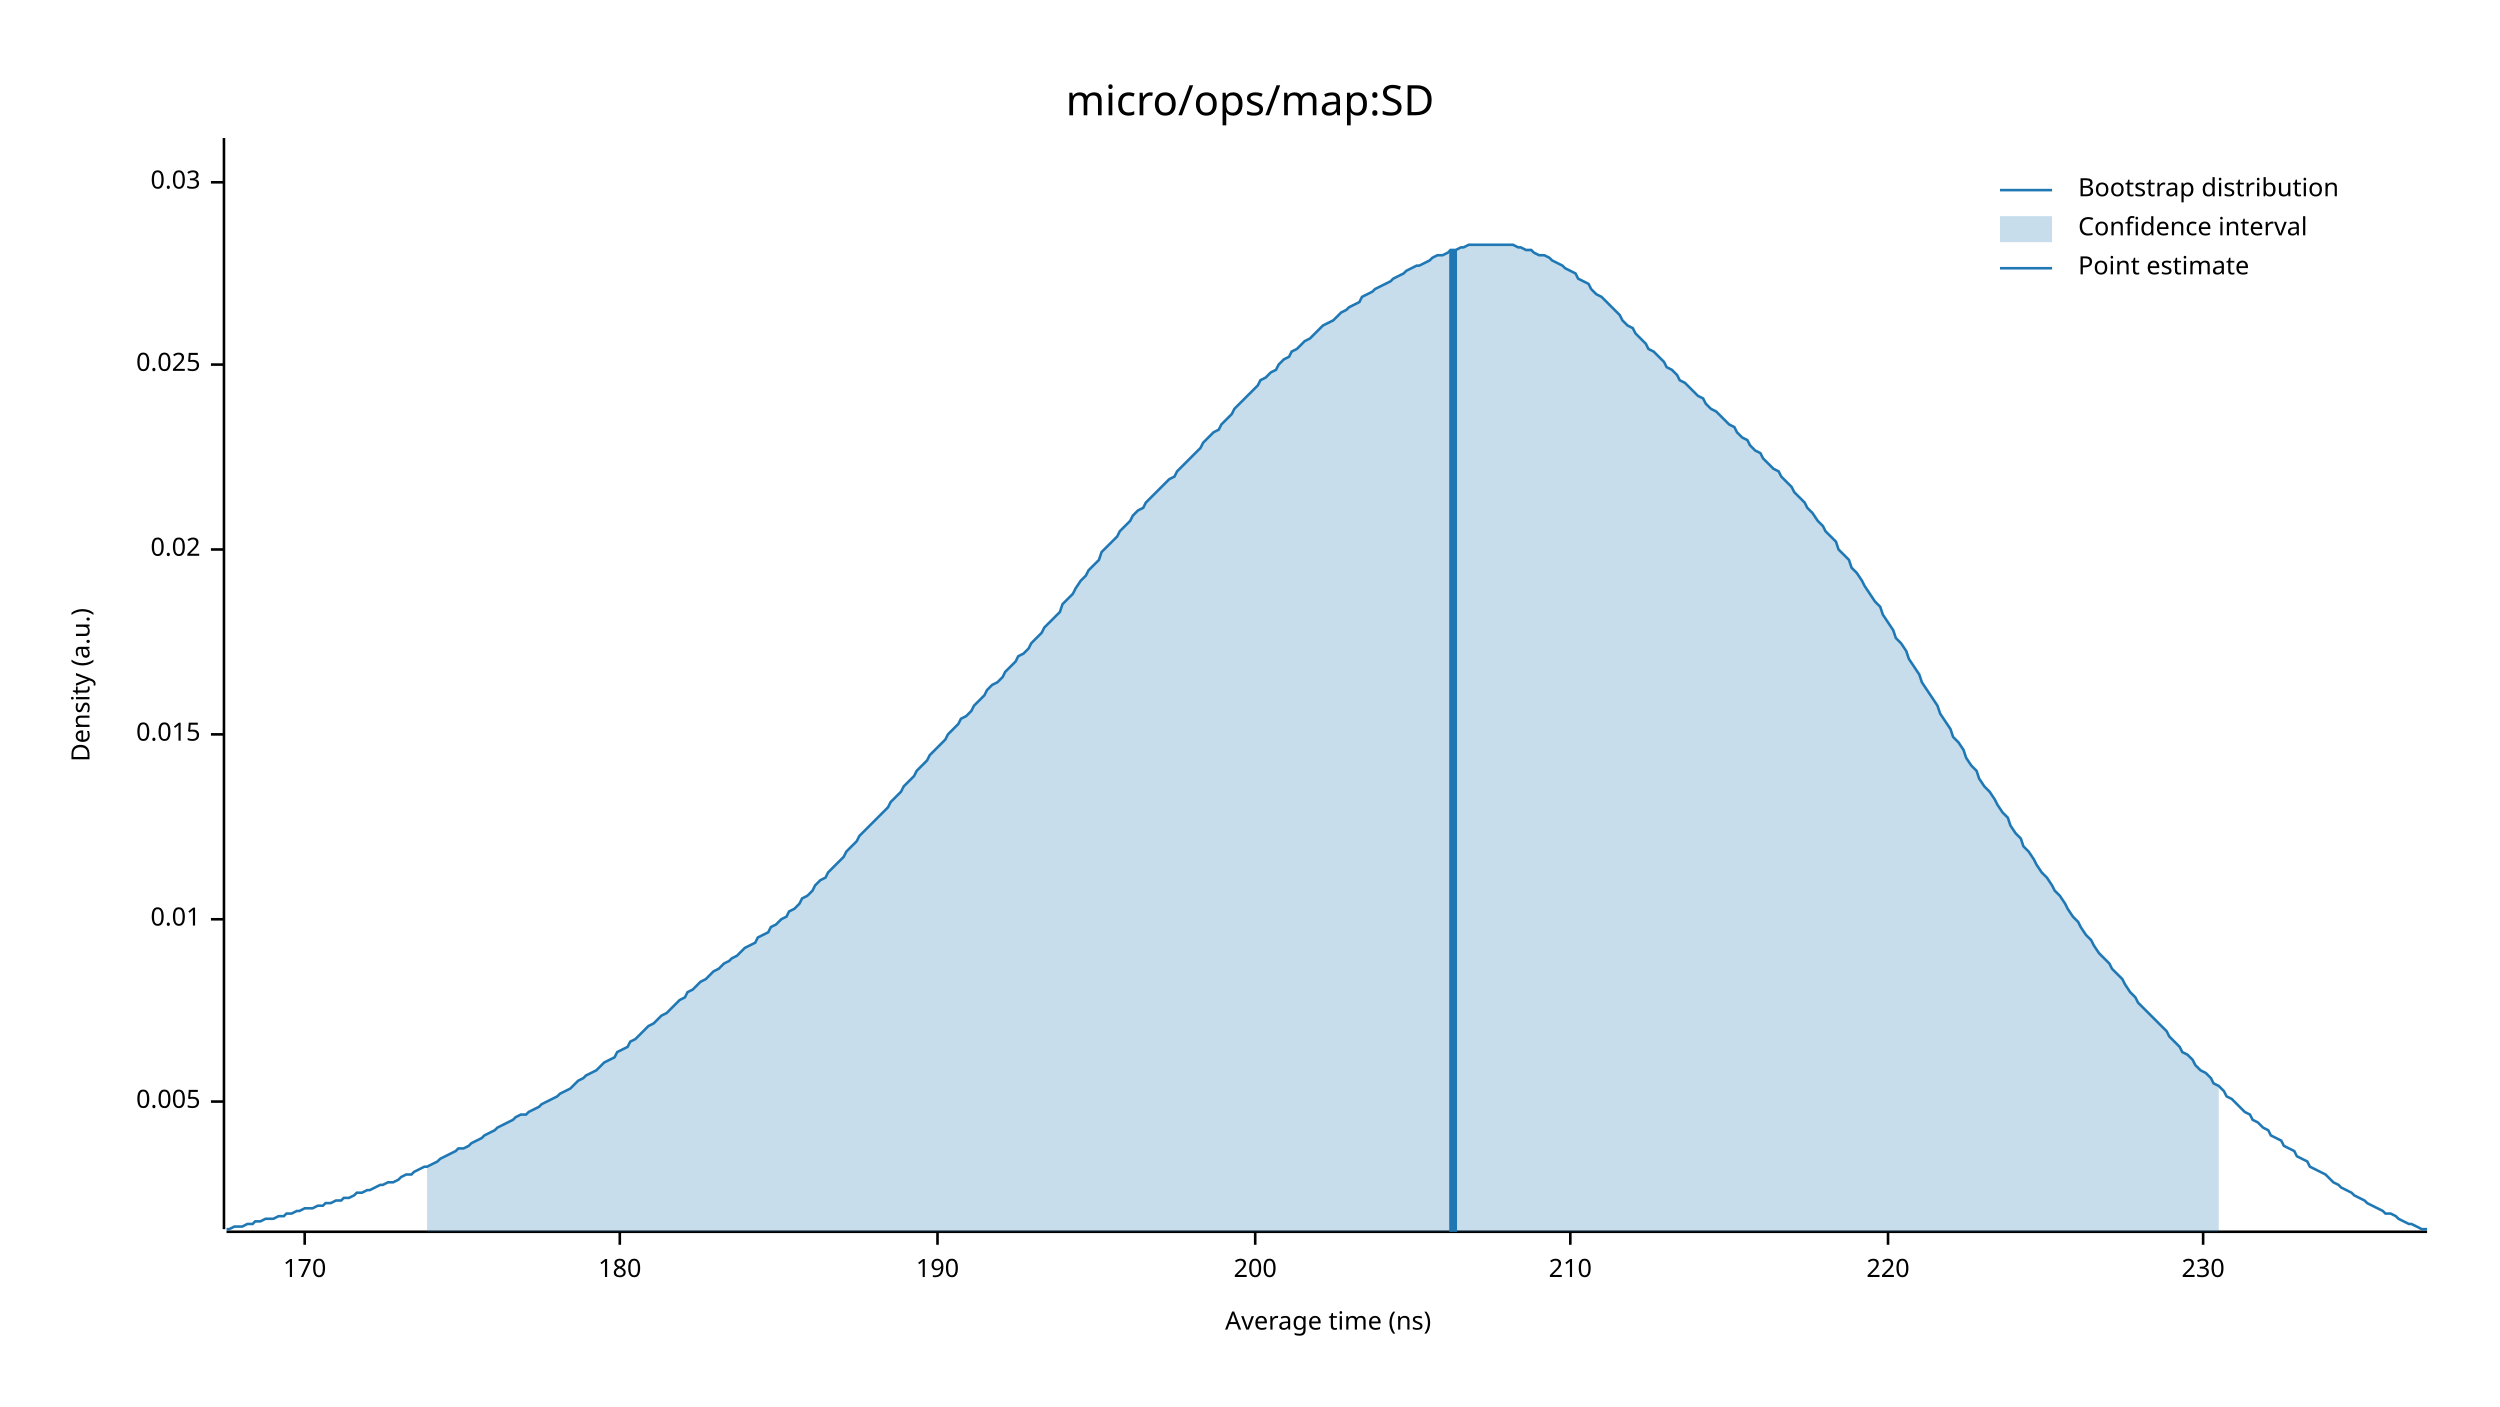
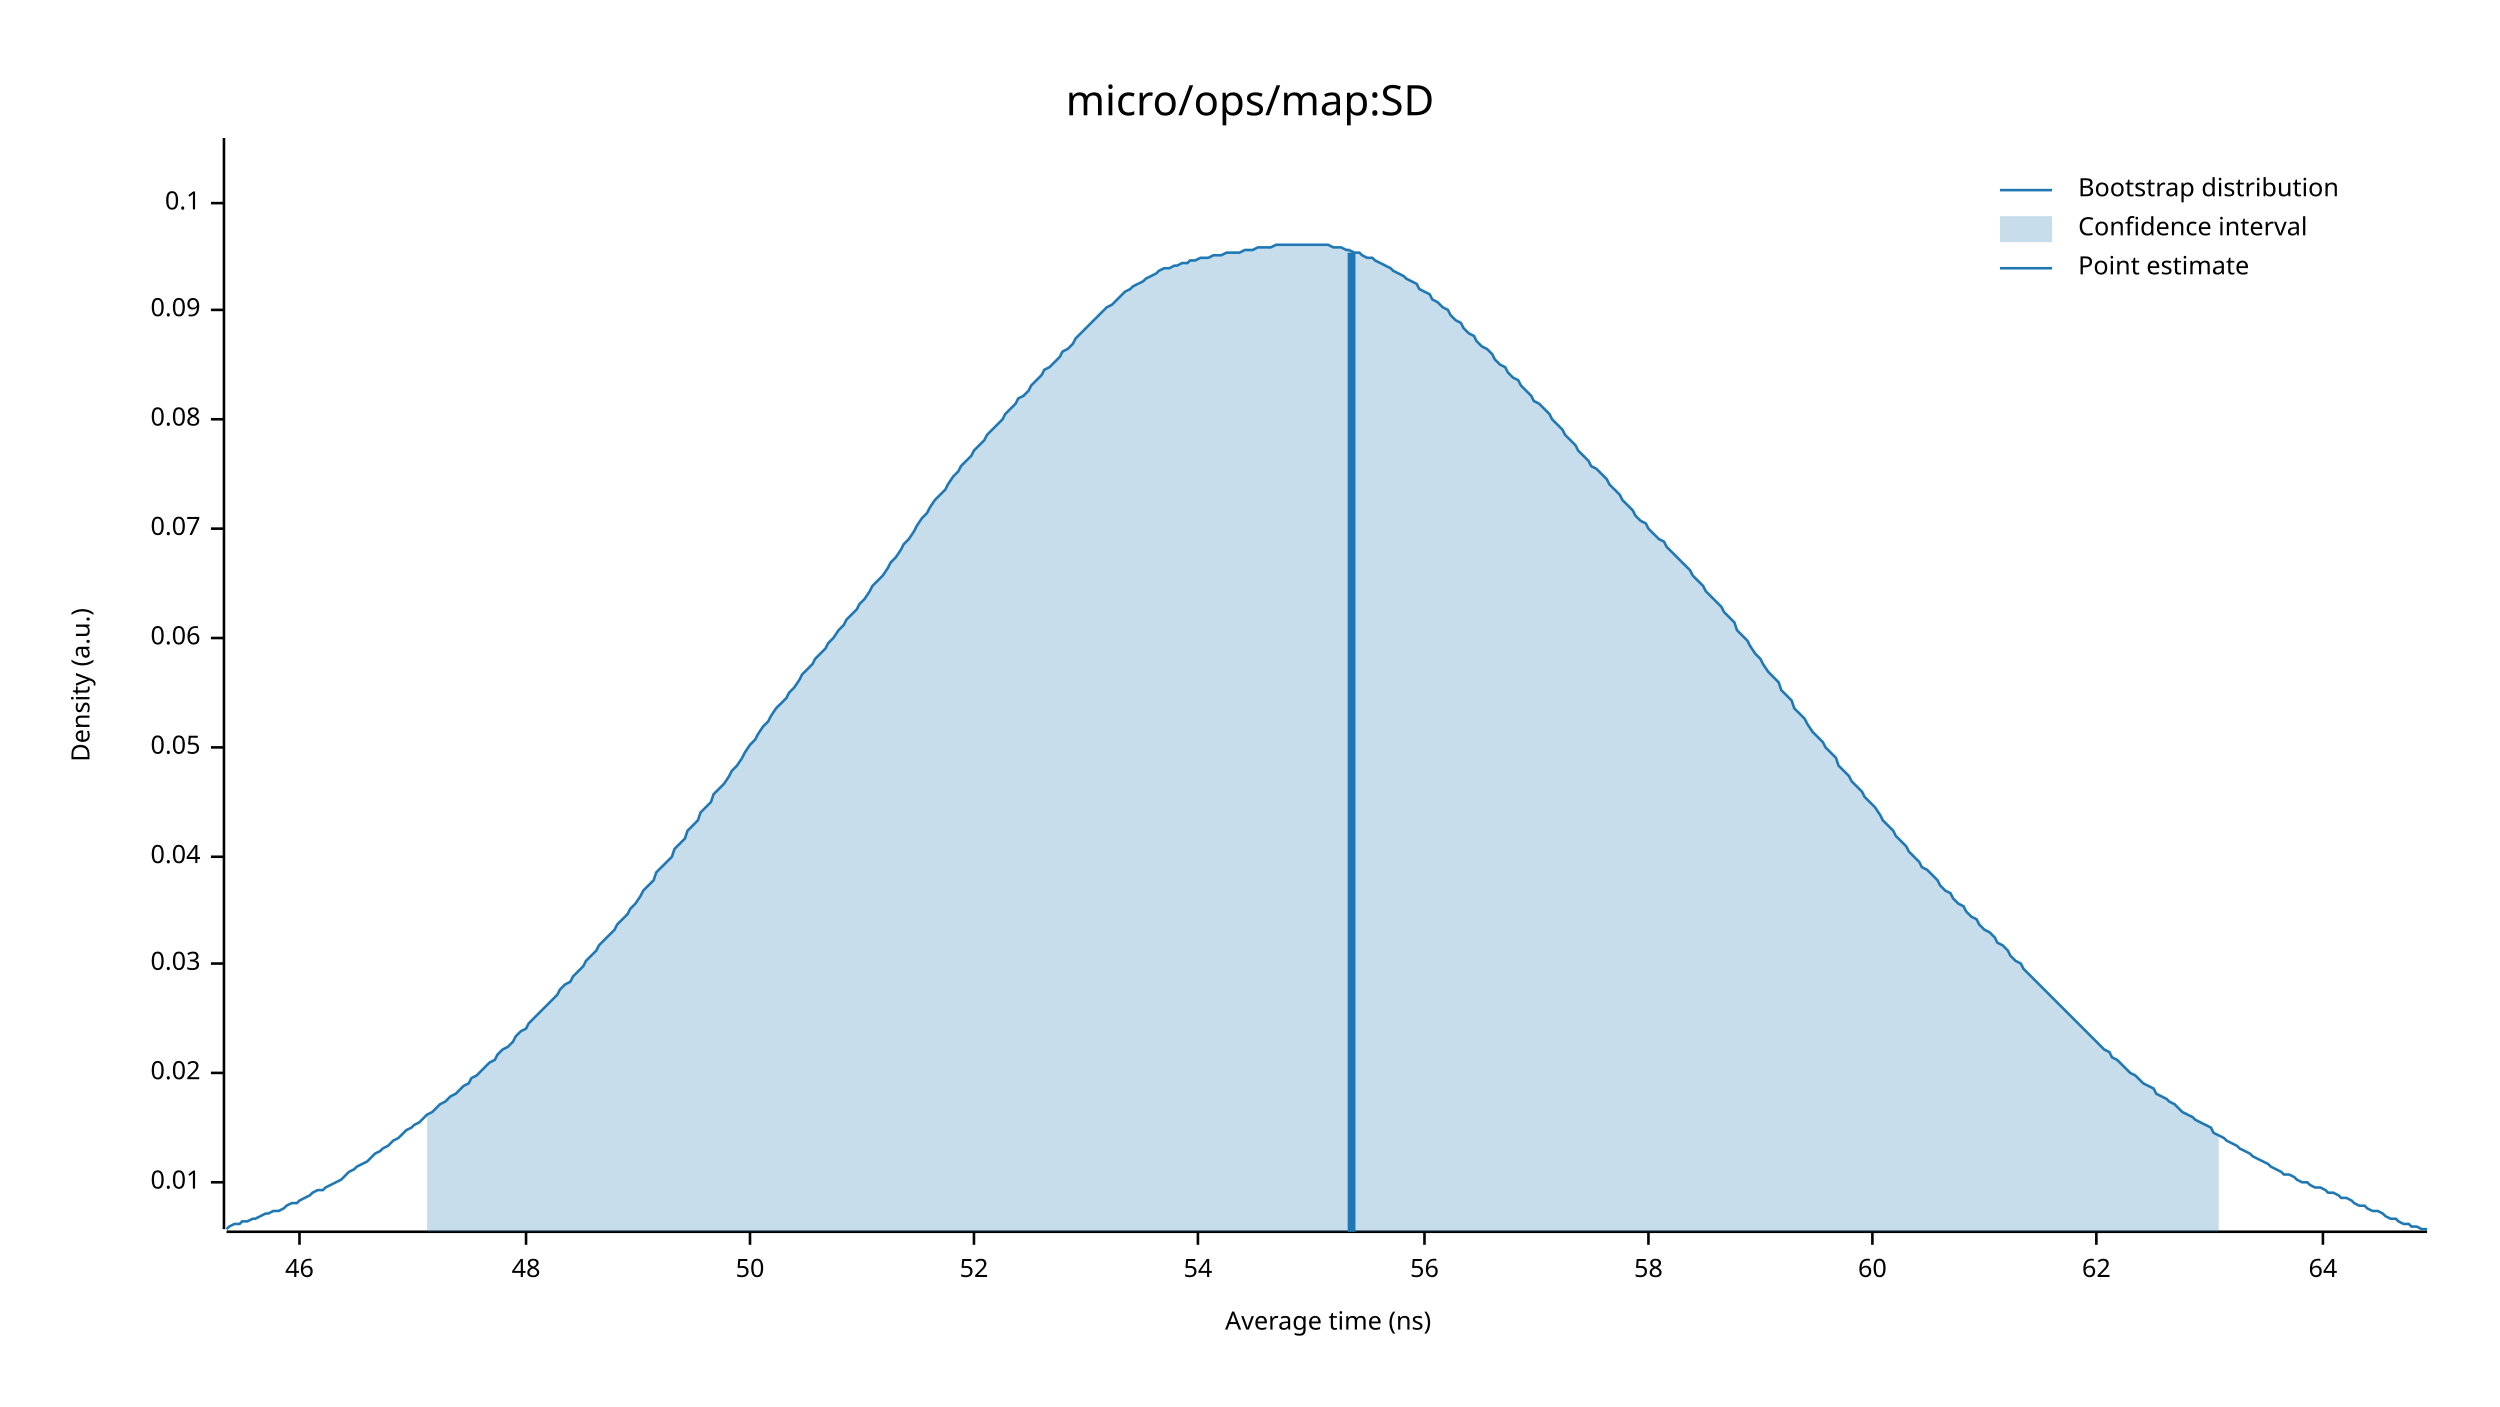
<svg xmlns="http://www.w3.org/2000/svg" width="960" height="540" viewBox="0 0 960 540">
  <text x="480" y="32" dy="0.76em" text-anchor="middle" font-family="sans-serif" font-size="16.129" opacity="1" fill="#000000">
micro/ops/map:SD
</text>
  <text x="27" y="263" dy="0.76em" text-anchor="middle" font-family="sans-serif" font-size="9.677" opacity="1" fill="#000000" transform="rotate(270, 27, 263)">
Density (a.u.)
</text>
  <text x="510" y="513" dy="-0.5ex" text-anchor="middle" font-family="sans-serif" font-size="9.677" opacity="1" fill="#000000">
Average time (ns)
</text>
  <polyline fill="none" opacity="1" stroke="#000000" stroke-width="1" points="86,53 86,472 " />
-   <text x="77" y="423" dy="0.5ex" text-anchor="end" font-family="sans-serif" font-size="9.677" opacity="1" fill="#000000">
- 0.005
- </text>
-   <polyline fill="none" opacity="1" stroke="#000000" stroke-width="1" points="81,423 86,423 " />
-   <text x="77" y="353" dy="0.5ex" text-anchor="end" font-family="sans-serif" font-size="9.677" opacity="1" fill="#000000">
+   <text x="77" y="454" dy="0.5ex" text-anchor="end" font-family="sans-serif" font-size="9.677" opacity="1" fill="#000000">
0.01
</text>
-   <polyline fill="none" opacity="1" stroke="#000000" stroke-width="1" points="81,353 86,353 " />
-   <text x="77" y="282" dy="0.5ex" text-anchor="end" font-family="sans-serif" font-size="9.677" opacity="1" fill="#000000">
- 0.015
- </text>
-   <polyline fill="none" opacity="1" stroke="#000000" stroke-width="1" points="81,282 86,282 " />
-   <text x="77" y="211" dy="0.5ex" text-anchor="end" font-family="sans-serif" font-size="9.677" opacity="1" fill="#000000">
+   <polyline fill="none" opacity="1" stroke="#000000" stroke-width="1" points="81,454 86,454 " />
+   <text x="77" y="412" dy="0.5ex" text-anchor="end" font-family="sans-serif" font-size="9.677" opacity="1" fill="#000000">
0.02
</text>
-   <polyline fill="none" opacity="1" stroke="#000000" stroke-width="1" points="81,211 86,211 " />
-   <text x="77" y="140" dy="0.5ex" text-anchor="end" font-family="sans-serif" font-size="9.677" opacity="1" fill="#000000">
- 0.025
- </text>
-   <polyline fill="none" opacity="1" stroke="#000000" stroke-width="1" points="81,140 86,140 " />
-   <text x="77" y="70" dy="0.5ex" text-anchor="end" font-family="sans-serif" font-size="9.677" opacity="1" fill="#000000">
+   <polyline fill="none" opacity="1" stroke="#000000" stroke-width="1" points="81,412 86,412 " />
+   <text x="77" y="370" dy="0.5ex" text-anchor="end" font-family="sans-serif" font-size="9.677" opacity="1" fill="#000000">
0.03
</text>
-   <polyline fill="none" opacity="1" stroke="#000000" stroke-width="1" points="81,70 86,70 " />
+   <polyline fill="none" opacity="1" stroke="#000000" stroke-width="1" points="81,370 86,370 " />
+   <text x="77" y="329" dy="0.5ex" text-anchor="end" font-family="sans-serif" font-size="9.677" opacity="1" fill="#000000">
+ 0.04
+ </text>
+   <polyline fill="none" opacity="1" stroke="#000000" stroke-width="1" points="81,329 86,329 " />
+   <text x="77" y="287" dy="0.5ex" text-anchor="end" font-family="sans-serif" font-size="9.677" opacity="1" fill="#000000">
+ 0.05
+ </text>
+   <polyline fill="none" opacity="1" stroke="#000000" stroke-width="1" points="81,287 86,287 " />
+   <text x="77" y="245" dy="0.5ex" text-anchor="end" font-family="sans-serif" font-size="9.677" opacity="1" fill="#000000">
+ 0.06
+ </text>
+   <polyline fill="none" opacity="1" stroke="#000000" stroke-width="1" points="81,245 86,245 " />
+   <text x="77" y="203" dy="0.5ex" text-anchor="end" font-family="sans-serif" font-size="9.677" opacity="1" fill="#000000">
+ 0.07
+ </text>
+   <polyline fill="none" opacity="1" stroke="#000000" stroke-width="1" points="81,203 86,203 " />
+   <text x="77" y="161" dy="0.5ex" text-anchor="end" font-family="sans-serif" font-size="9.677" opacity="1" fill="#000000">
+ 0.08
+ </text>
+   <polyline fill="none" opacity="1" stroke="#000000" stroke-width="1" points="81,161 86,161 " />
+   <text x="77" y="119" dy="0.5ex" text-anchor="end" font-family="sans-serif" font-size="9.677" opacity="1" fill="#000000">
+ 0.09
+ </text>
+   <polyline fill="none" opacity="1" stroke="#000000" stroke-width="1" points="81,119 86,119 " />
+   <text x="77" y="78" dy="0.5ex" text-anchor="end" font-family="sans-serif" font-size="9.677" opacity="1" fill="#000000">
+ 0.1
+ </text>
+   <polyline fill="none" opacity="1" stroke="#000000" stroke-width="1" points="81,78 86,78 " />
  <polyline fill="none" opacity="1" stroke="#000000" stroke-width="1" points="87,473 932,473 " />
-   <text x="117" y="483" dy="0.76em" text-anchor="middle" font-family="sans-serif" font-size="9.677" opacity="1" fill="#000000">
- 170
+   <text x="115" y="483" dy="0.76em" text-anchor="middle" font-family="sans-serif" font-size="9.677" opacity="1" fill="#000000">
+ 46
</text>
-   <polyline fill="none" opacity="1" stroke="#000000" stroke-width="1" points="117,473 117,478 " />
-   <text x="238" y="483" dy="0.76em" text-anchor="middle" font-family="sans-serif" font-size="9.677" opacity="1" fill="#000000">
- 180
+   <polyline fill="none" opacity="1" stroke="#000000" stroke-width="1" points="115,473 115,478 " />
+   <text x="202" y="483" dy="0.76em" text-anchor="middle" font-family="sans-serif" font-size="9.677" opacity="1" fill="#000000">
+ 48
</text>
-   <polyline fill="none" opacity="1" stroke="#000000" stroke-width="1" points="238,473 238,478 " />
-   <text x="360" y="483" dy="0.76em" text-anchor="middle" font-family="sans-serif" font-size="9.677" opacity="1" fill="#000000">
- 190
+   <polyline fill="none" opacity="1" stroke="#000000" stroke-width="1" points="202,473 202,478 " />
+   <text x="288" y="483" dy="0.76em" text-anchor="middle" font-family="sans-serif" font-size="9.677" opacity="1" fill="#000000">
+ 50
</text>
-   <polyline fill="none" opacity="1" stroke="#000000" stroke-width="1" points="360,473 360,478 " />
-   <text x="482" y="483" dy="0.76em" text-anchor="middle" font-family="sans-serif" font-size="9.677" opacity="1" fill="#000000">
- 200
+   <polyline fill="none" opacity="1" stroke="#000000" stroke-width="1" points="288,473 288,478 " />
+   <text x="374" y="483" dy="0.76em" text-anchor="middle" font-family="sans-serif" font-size="9.677" opacity="1" fill="#000000">
+ 52
</text>
-   <polyline fill="none" opacity="1" stroke="#000000" stroke-width="1" points="482,473 482,478 " />
-   <text x="603" y="483" dy="0.76em" text-anchor="middle" font-family="sans-serif" font-size="9.677" opacity="1" fill="#000000">
- 210
+   <polyline fill="none" opacity="1" stroke="#000000" stroke-width="1" points="374,473 374,478 " />
+   <text x="460" y="483" dy="0.76em" text-anchor="middle" font-family="sans-serif" font-size="9.677" opacity="1" fill="#000000">
+ 54
</text>
-   <polyline fill="none" opacity="1" stroke="#000000" stroke-width="1" points="603,473 603,478 " />
-   <text x="725" y="483" dy="0.76em" text-anchor="middle" font-family="sans-serif" font-size="9.677" opacity="1" fill="#000000">
- 220
+   <polyline fill="none" opacity="1" stroke="#000000" stroke-width="1" points="460,473 460,478 " />
+   <text x="547" y="483" dy="0.76em" text-anchor="middle" font-family="sans-serif" font-size="9.677" opacity="1" fill="#000000">
+ 56
</text>
-   <polyline fill="none" opacity="1" stroke="#000000" stroke-width="1" points="725,473 725,478 " />
-   <text x="846" y="483" dy="0.76em" text-anchor="middle" font-family="sans-serif" font-size="9.677" opacity="1" fill="#000000">
- 230
+   <polyline fill="none" opacity="1" stroke="#000000" stroke-width="1" points="547,473 547,478 " />
+   <text x="633" y="483" dy="0.76em" text-anchor="middle" font-family="sans-serif" font-size="9.677" opacity="1" fill="#000000">
+ 58
</text>
-   <polyline fill="none" opacity="1" stroke="#000000" stroke-width="1" points="846,473 846,478 " />
-   <polyline fill="none" opacity="1" stroke="#1F78B4" stroke-width="1" points="87,472 88,472 90,471 92,471 93,471 95,470 97,470 98,469 100,469 102,468 103,468 105,468 107,467 109,467 110,466 112,466 114,465 115,465 117,464 119,464 120,464 122,463 124,463 125,462 127,462 129,461 131,461 132,460 134,460 136,459 137,458 139,458 141,457 142,457 144,456 146,455 147,455 149,454 151,454 153,453 154,452 156,451 158,451 159,450 161,449 163,448 164,448 166,447 168,446 169,445 171,444 173,443 175,442 176,441 178,441 180,440 181,439 183,438 185,437 186,436 188,435 190,434 191,433 193,432 195,431 197,430 198,429 200,428 202,428 203,427 205,426 207,425 208,424 210,423 212,422 214,421 215,420 217,419 219,418 220,417 222,415 224,414 225,413 227,412 229,411 230,410 232,408 234,407 236,406 237,404 239,403 241,402 242,400 244,399 246,397 247,396 249,394 251,393 252,392 254,390 256,389 258,387 259,386 261,384 263,383 264,381 266,380 268,378 269,377 271,376 273,374 274,373 276,372 278,370 280,369 281,368 283,367 285,365 286,364 288,363 290,362 291,360 293,359 295,358 296,356 298,355 300,353 302,352 303,350 305,349 307,347 308,345 310,344 312,342 313,340 315,338 317,337 318,335 320,333 322,331 324,329 325,327 327,325 329,323 330,321 332,319 334,317 335,316 337,314 339,312 341,310 342,308 344,306 346,304 347,302 349,300 351,298 352,296 354,294 356,292 357,290 359,288 361,286 363,284 364,282 366,280 368,278 369,276 371,275 373,273 374,271 376,269 378,267 379,265 381,263 383,262 385,260 386,258 388,256 390,254 391,252 393,251 395,249 396,247 398,245 400,243 401,241 403,239 405,237 407,235 408,232 410,230 412,228 413,226 415,223 417,221 418,219 420,217 422,215 423,212 425,210 427,208 429,206 430,204 432,202 434,200 435,198 437,196 439,195 440,193 442,191 444,189 445,188 447,186 449,184 451,183 452,181 454,179 456,177 457,176 459,174 461,172 462,170 464,168 466,166 468,165 469,163 471,161 473,159 474,157 476,155 478,153 479,152 481,150 483,148 484,146 486,145 488,143 490,142 491,140 493,138 495,137 496,135 498,134 500,132 501,131 503,130 505,128 506,127 508,125 510,124 512,123 513,122 515,120 517,119 518,118 520,117 522,116 523,114 525,113 527,112 528,111 530,110 532,109 534,108 535,107 537,106 539,105 540,104 542,103 544,102 545,102 547,101 549,100 550,99 552,98 554,98 556,97 557,96 559,96 561,95 562,95 564,94 566,94 567,94 569,94 571,94 573,94 574,94 576,94 578,94 579,94 581,94 583,95 584,95 586,96 588,96 589,97 591,98 593,98 595,99 596,100 598,101 600,102 601,103 603,104 605,105 606,107 608,108 610,109 611,111 613,113 615,114 617,116 618,117 620,119 622,121 623,123 625,125 627,126 628,128 630,130 632,132 633,134 635,135 637,137 639,139 640,141 642,142 644,144 645,146 647,147 649,149 650,150 652,152 654,153 655,155 657,157 659,158 661,160 662,161 664,163 666,164 667,166 669,168 671,169 672,171 674,173 676,174 677,176 679,178 681,180 683,181 684,183 686,185 688,187 689,189 691,191 693,193 694,195 696,197 698,200 700,202 701,204 703,206 705,208 706,211 708,213 710,215 711,218 713,220 715,223 716,225 718,228 720,231 722,233 723,236 725,239 727,242 728,245 730,247 732,250 733,253 735,256 737,259 738,262 740,265 742,268 744,271 745,274 747,277 749,280 750,283 752,285 754,288 755,291 757,294 759,296 760,299 762,302 764,304 766,307 767,309 769,312 771,314 772,317 774,320 776,322 777,325 779,327 781,330 782,332 784,335 786,337 788,340 789,342 791,344 793,347 794,349 796,352 798,354 799,356 801,359 803,361 804,363 806,366 808,368 810,370 811,372 813,374 815,376 816,378 818,381 820,383 821,385 823,387 825,389 827,391 828,392 830,394 832,396 833,398 835,400 837,402 838,404 840,405 842,407 843,409 845,411 847,412 849,414 850,416 852,417 854,419 855,421 857,422 859,424 860,425 862,427 864,428 865,430 867,431 869,433 871,434 872,436 874,437 876,438 877,440 879,441 881,442 882,444 884,445 886,446 887,448 889,449 891,450 893,451 894,452 896,454 898,455 899,456 901,457 903,458 904,459 906,460 908,461 909,462 911,463 913,464 915,465 916,466 918,466 920,467 921,468 923,469 925,470 926,470 928,471 930,472 932,472 " />
-   <polygon opacity="0.25" fill="#1F78B4" points="164,448 166,447 168,446 169,445 171,444 173,443 175,442 176,441 178,441 180,440 181,439 183,438 185,437 186,436 188,435 190,434 191,433 193,432 195,431 197,430 198,429 200,428 202,428 203,427 205,426 207,425 208,424 210,423 212,422 214,421 215,420 217,419 219,418 220,417 222,415 224,414 225,413 227,412 229,411 230,410 232,408 234,407 236,406 237,404 239,403 241,402 242,400 244,399 246,397 247,396 249,394 251,393 252,392 254,390 256,389 258,387 259,386 261,384 263,383 264,381 266,380 268,378 269,377 271,376 273,374 274,373 276,372 278,370 280,369 281,368 283,367 285,365 286,364 288,363 290,362 291,360 293,359 295,358 296,356 298,355 300,353 302,352 303,350 305,349 307,347 308,345 310,344 312,342 313,340 315,338 317,337 318,335 320,333 322,331 324,329 325,327 327,325 329,323 330,321 332,319 334,317 335,316 337,314 339,312 341,310 342,308 344,306 346,304 347,302 349,300 351,298 352,296 354,294 356,292 357,290 359,288 361,286 363,284 364,282 366,280 368,278 369,276 371,275 373,273 374,271 376,269 378,267 379,265 381,263 383,262 385,260 386,258 388,256 390,254 391,252 393,251 395,249 396,247 398,245 400,243 401,241 403,239 405,237 407,235 408,232 410,230 412,228 413,226 415,223 417,221 418,219 420,217 422,215 423,212 425,210 427,208 429,206 430,204 432,202 434,200 435,198 437,196 439,195 440,193 442,191 444,189 445,188 447,186 449,184 451,183 452,181 454,179 456,177 457,176 459,174 461,172 462,170 464,168 466,166 468,165 469,163 471,161 473,159 474,157 476,155 478,153 479,152 481,150 483,148 484,146 486,145 488,143 490,142 491,140 493,138 495,137 496,135 498,134 500,132 501,131 503,130 505,128 506,127 508,125 510,124 512,123 513,122 515,120 517,119 518,118 520,117 522,116 523,114 525,113 527,112 528,111 530,110 532,109 534,108 535,107 537,106 539,105 540,104 542,103 544,102 545,102 547,101 549,100 550,99 552,98 554,98 556,97 557,96 559,96 561,95 562,95 564,94 566,94 567,94 569,94 571,94 573,94 574,94 576,94 578,94 579,94 581,94 583,95 584,95 586,96 588,96 589,97 591,98 593,98 595,99 596,100 598,101 600,102 601,103 603,104 605,105 606,107 608,108 610,109 611,111 613,113 615,114 617,116 618,117 620,119 622,121 623,123 625,125 627,126 628,128 630,130 632,132 633,134 635,135 637,137 639,139 640,141 642,142 644,144 645,146 647,147 649,149 650,150 652,152 654,153 655,155 657,157 659,158 661,160 662,161 664,163 666,164 667,166 669,168 671,169 672,171 674,173 676,174 677,176 679,178 681,180 683,181 684,183 686,185 688,187 689,189 691,191 693,193 694,195 696,197 698,200 700,202 701,204 703,206 705,208 706,211 708,213 710,215 711,218 713,220 715,223 716,225 718,228 720,231 722,233 723,236 725,239 727,242 728,245 730,247 732,250 733,253 735,256 737,259 738,262 740,265 742,268 744,271 745,274 747,277 749,280 750,283 752,285 754,288 755,291 757,294 759,296 760,299 762,302 764,304 766,307 767,309 769,312 771,314 772,317 774,320 776,322 777,325 779,327 781,330 782,332 784,335 786,337 788,340 789,342 791,344 793,347 794,349 796,352 798,354 799,356 801,359 803,361 804,363 806,366 808,368 810,370 811,372 813,374 815,376 816,378 818,381 820,383 821,385 823,387 825,389 827,391 828,392 830,394 832,396 833,398 835,400 837,402 838,404 840,405 842,407 843,409 845,411 847,412 849,414 850,416 852,417 852,473 164,473 " />
-   <polyline fill="none" opacity="1" stroke="#1F78B4" stroke-width="3" points="558,473 558,96 " />
+   <polyline fill="none" opacity="1" stroke="#000000" stroke-width="1" points="633,473 633,478 " />
+   <text x="719" y="483" dy="0.76em" text-anchor="middle" font-family="sans-serif" font-size="9.677" opacity="1" fill="#000000">
+ 60
+ </text>
+   <polyline fill="none" opacity="1" stroke="#000000" stroke-width="1" points="719,473 719,478 " />
+   <text x="805" y="483" dy="0.76em" text-anchor="middle" font-family="sans-serif" font-size="9.677" opacity="1" fill="#000000">
+ 62
+ </text>
+   <polyline fill="none" opacity="1" stroke="#000000" stroke-width="1" points="805,473 805,478 " />
+   <text x="892" y="483" dy="0.76em" text-anchor="middle" font-family="sans-serif" font-size="9.677" opacity="1" fill="#000000">
+ 64
+ </text>
+   <polyline fill="none" opacity="1" stroke="#000000" stroke-width="1" points="892,473 892,478 " />
+   <polyline fill="none" opacity="1" stroke="#1F78B4" stroke-width="1" points="87,472 88,471 90,470 92,470 93,469 95,469 97,468 98,468 100,467 102,466 103,466 105,465 107,465 109,464 110,463 112,462 114,462 115,461 117,460 119,459 120,458 122,457 124,457 125,456 127,455 129,454 131,453 132,452 134,450 136,449 137,448 139,447 141,446 142,445 144,443 146,442 147,441 149,440 151,438 153,437 154,436 156,434 158,433 159,432 161,431 163,429 164,428 166,427 168,425 169,424 171,423 173,421 175,420 176,419 178,417 180,416 181,414 183,413 185,411 186,410 188,408 190,407 191,405 193,403 195,402 197,400 198,398 200,396 202,395 203,393 205,391 207,389 208,388 210,386 212,384 214,382 215,380 217,378 219,377 220,375 222,373 224,371 225,369 227,367 229,365 230,363 232,361 234,359 236,357 237,355 239,353 241,351 242,349 244,347 246,344 247,342 249,340 251,338 252,335 254,333 256,331 258,329 259,326 261,324 263,322 264,319 266,317 268,315 269,312 271,310 273,308 274,305 276,303 278,301 280,298 281,296 283,294 285,291 286,289 288,286 290,284 291,282 293,279 295,277 296,275 298,272 300,270 302,268 303,266 305,264 307,261 308,259 310,257 312,255 313,253 315,251 317,249 318,247 320,245 322,242 324,240 325,238 327,236 329,234 330,232 332,230 334,227 335,225 337,223 339,221 341,218 342,216 344,214 346,211 347,209 349,207 351,204 352,202 354,199 356,197 357,195 359,192 361,190 363,188 364,186 366,183 368,181 369,179 371,177 373,175 374,173 376,171 378,169 379,167 381,165 383,163 385,161 386,159 388,157 390,155 391,153 393,152 395,150 396,148 398,146 400,144 401,142 403,141 405,139 407,137 408,135 410,134 412,132 413,130 415,128 417,126 418,125 420,123 422,121 423,120 425,118 427,117 429,115 430,114 432,112 434,111 435,110 437,109 439,108 440,107 442,106 444,105 445,104 447,103 449,103 451,102 452,102 454,101 456,101 457,100 459,100 461,99 462,99 464,99 466,98 468,98 469,98 471,97 473,97 474,97 476,97 478,96 479,96 481,96 483,95 484,95 486,95 488,95 490,94 491,94 493,94 495,94 496,94 498,94 500,94 501,94 503,94 505,94 506,94 508,94 510,94 512,95 513,95 515,95 517,96 518,96 520,97 522,97 523,98 525,99 527,99 528,100 530,101 532,102 534,103 535,104 537,105 539,106 540,107 542,108 544,109 545,111 547,112 549,113 550,115 552,116 554,118 556,119 557,121 559,123 561,124 562,126 564,128 566,129 567,131 569,133 571,134 573,136 574,138 576,140 578,141 579,143 581,145 583,146 584,148 586,150 588,152 589,154 591,155 593,157 595,159 596,161 598,163 600,165 601,167 603,169 605,171 606,173 608,175 610,177 611,179 613,180 615,182 617,184 618,186 620,188 622,190 623,192 625,194 627,196 628,198 630,200 632,201 633,203 635,205 637,207 639,208 640,210 642,212 644,214 645,215 647,217 649,219 650,221 652,223 654,225 655,227 657,229 659,231 661,233 662,235 664,237 666,239 667,242 669,244 671,246 672,248 674,251 676,253 677,255 679,258 681,260 683,262 684,265 686,267 688,269 689,272 691,274 693,276 694,278 696,281 698,283 700,285 701,287 703,289 705,291 706,294 708,296 710,298 711,300 713,302 715,304 716,306 718,308 720,310 722,313 723,315 725,317 727,319 728,321 730,323 732,325 733,327 735,329 737,331 738,333 740,334 742,336 744,338 745,340 747,342 749,343 750,345 752,347 754,348 755,350 757,352 759,353 760,355 762,357 764,358 766,360 767,362 769,363 771,365 772,367 774,369 776,370 777,372 779,374 781,376 782,377 784,379 786,381 788,383 789,384 791,386 793,388 794,389 796,391 798,393 799,394 801,396 803,398 804,399 806,401 808,403 810,404 811,406 813,407 815,409 816,410 818,412 820,413 821,414 823,416 825,417 827,418 828,420 830,421 832,422 833,423 835,424 837,426 838,427 840,428 842,429 843,430 845,431 847,432 849,433 850,435 852,436 854,437 855,438 857,439 859,440 860,441 862,442 864,443 865,444 867,445 869,446 871,447 872,448 874,449 876,450 877,451 879,451 881,452 882,453 884,454 886,454 887,455 889,456 891,456 893,457 894,458 896,458 898,459 899,460 901,460 903,461 904,462 906,463 908,463 909,464 911,465 913,465 915,466 916,467 918,468 920,468 921,469 923,470 925,470 926,471 928,471 930,472 932,472 " />
+   <polygon opacity="0.25" fill="#1F78B4" points="164,428 166,427 168,425 169,424 171,423 173,421 175,420 176,419 178,417 180,416 181,414 183,413 185,411 186,410 188,408 190,407 191,405 193,403 195,402 197,400 198,398 200,396 202,395 203,393 205,391 207,389 208,388 210,386 212,384 214,382 215,380 217,378 219,377 220,375 222,373 224,371 225,369 227,367 229,365 230,363 232,361 234,359 236,357 237,355 239,353 241,351 242,349 244,347 246,344 247,342 249,340 251,338 252,335 254,333 256,331 258,329 259,326 261,324 263,322 264,319 266,317 268,315 269,312 271,310 273,308 274,305 276,303 278,301 280,298 281,296 283,294 285,291 286,289 288,286 290,284 291,282 293,279 295,277 296,275 298,272 300,270 302,268 303,266 305,264 307,261 308,259 310,257 312,255 313,253 315,251 317,249 318,247 320,245 322,242 324,240 325,238 327,236 329,234 330,232 332,230 334,227 335,225 337,223 339,221 341,218 342,216 344,214 346,211 347,209 349,207 351,204 352,202 354,199 356,197 357,195 359,192 361,190 363,188 364,186 366,183 368,181 369,179 371,177 373,175 374,173 376,171 378,169 379,167 381,165 383,163 385,161 386,159 388,157 390,155 391,153 393,152 395,150 396,148 398,146 400,144 401,142 403,141 405,139 407,137 408,135 410,134 412,132 413,130 415,128 417,126 418,125 420,123 422,121 423,120 425,118 427,117 429,115 430,114 432,112 434,111 435,110 437,109 439,108 440,107 442,106 444,105 445,104 447,103 449,103 451,102 452,102 454,101 456,101 457,100 459,100 461,99 462,99 464,99 466,98 468,98 469,98 471,97 473,97 474,97 476,97 478,96 479,96 481,96 483,95 484,95 486,95 488,95 490,94 491,94 493,94 495,94 496,94 498,94 500,94 501,94 503,94 505,94 506,94 508,94 510,94 512,95 513,95 515,95 517,96 518,96 520,97 522,97 523,98 525,99 527,99 528,100 530,101 532,102 534,103 535,104 537,105 539,106 540,107 542,108 544,109 545,111 547,112 549,113 550,115 552,116 554,118 556,119 557,121 559,123 561,124 562,126 564,128 566,129 567,131 569,133 571,134 573,136 574,138 576,140 578,141 579,143 581,145 583,146 584,148 586,150 588,152 589,154 591,155 593,157 595,159 596,161 598,163 600,165 601,167 603,169 605,171 606,173 608,175 610,177 611,179 613,180 615,182 617,184 618,186 620,188 622,190 623,192 625,194 627,196 628,198 630,200 632,201 633,203 635,205 637,207 639,208 640,210 642,212 644,214 645,215 647,217 649,219 650,221 652,223 654,225 655,227 657,229 659,231 661,233 662,235 664,237 666,239 667,242 669,244 671,246 672,248 674,251 676,253 677,255 679,258 681,260 683,262 684,265 686,267 688,269 689,272 691,274 693,276 694,278 696,281 698,283 700,285 701,287 703,289 705,291 706,294 708,296 710,298 711,300 713,302 715,304 716,306 718,308 720,310 722,313 723,315 725,317 727,319 728,321 730,323 732,325 733,327 735,329 737,331 738,333 740,334 742,336 744,338 745,340 747,342 749,343 750,345 752,347 754,348 755,350 757,352 759,353 760,355 762,357 764,358 766,360 767,362 769,363 771,365 772,367 774,369 776,370 777,372 779,374 781,376 782,377 784,379 786,381 788,383 789,384 791,386 793,388 794,389 796,391 798,393 799,394 801,396 803,398 804,399 806,401 808,403 810,404 811,406 813,407 815,409 816,410 818,412 820,413 821,414 823,416 825,417 827,418 828,420 830,421 832,422 833,423 835,424 837,426 838,427 840,428 842,429 843,430 845,431 847,432 849,433 850,435 852,436 852,473 164,473 " />
+   <polyline fill="none" opacity="1" stroke="#1F78B4" stroke-width="3" points="519,473 519,97 " />
  <text x="798" y="68" dy="0.76em" text-anchor="start" font-family="sans-serif" font-size="9.677" opacity="1" fill="#000000">
Bootstrap distribution
</text>
  <text x="798" y="83" dy="0.76em" text-anchor="start" font-family="sans-serif" font-size="9.677" opacity="1" fill="#000000">
Confidence interval
</text>
  <text x="798" y="98" dy="0.76em" text-anchor="start" font-family="sans-serif" font-size="9.677" opacity="1" fill="#000000">
Point estimate
</text>
  <polyline fill="none" opacity="1" stroke="#1F78B4" stroke-width="1" points="768,73 788,73 " />
  <rect x="768" y="83" width="20" height="10" opacity="0.25" fill="#1F78B4" stroke="none" />
  <polyline fill="none" opacity="1" stroke="#1F78B4" stroke-width="1" points="768,103 788,103 " />
</svg>
